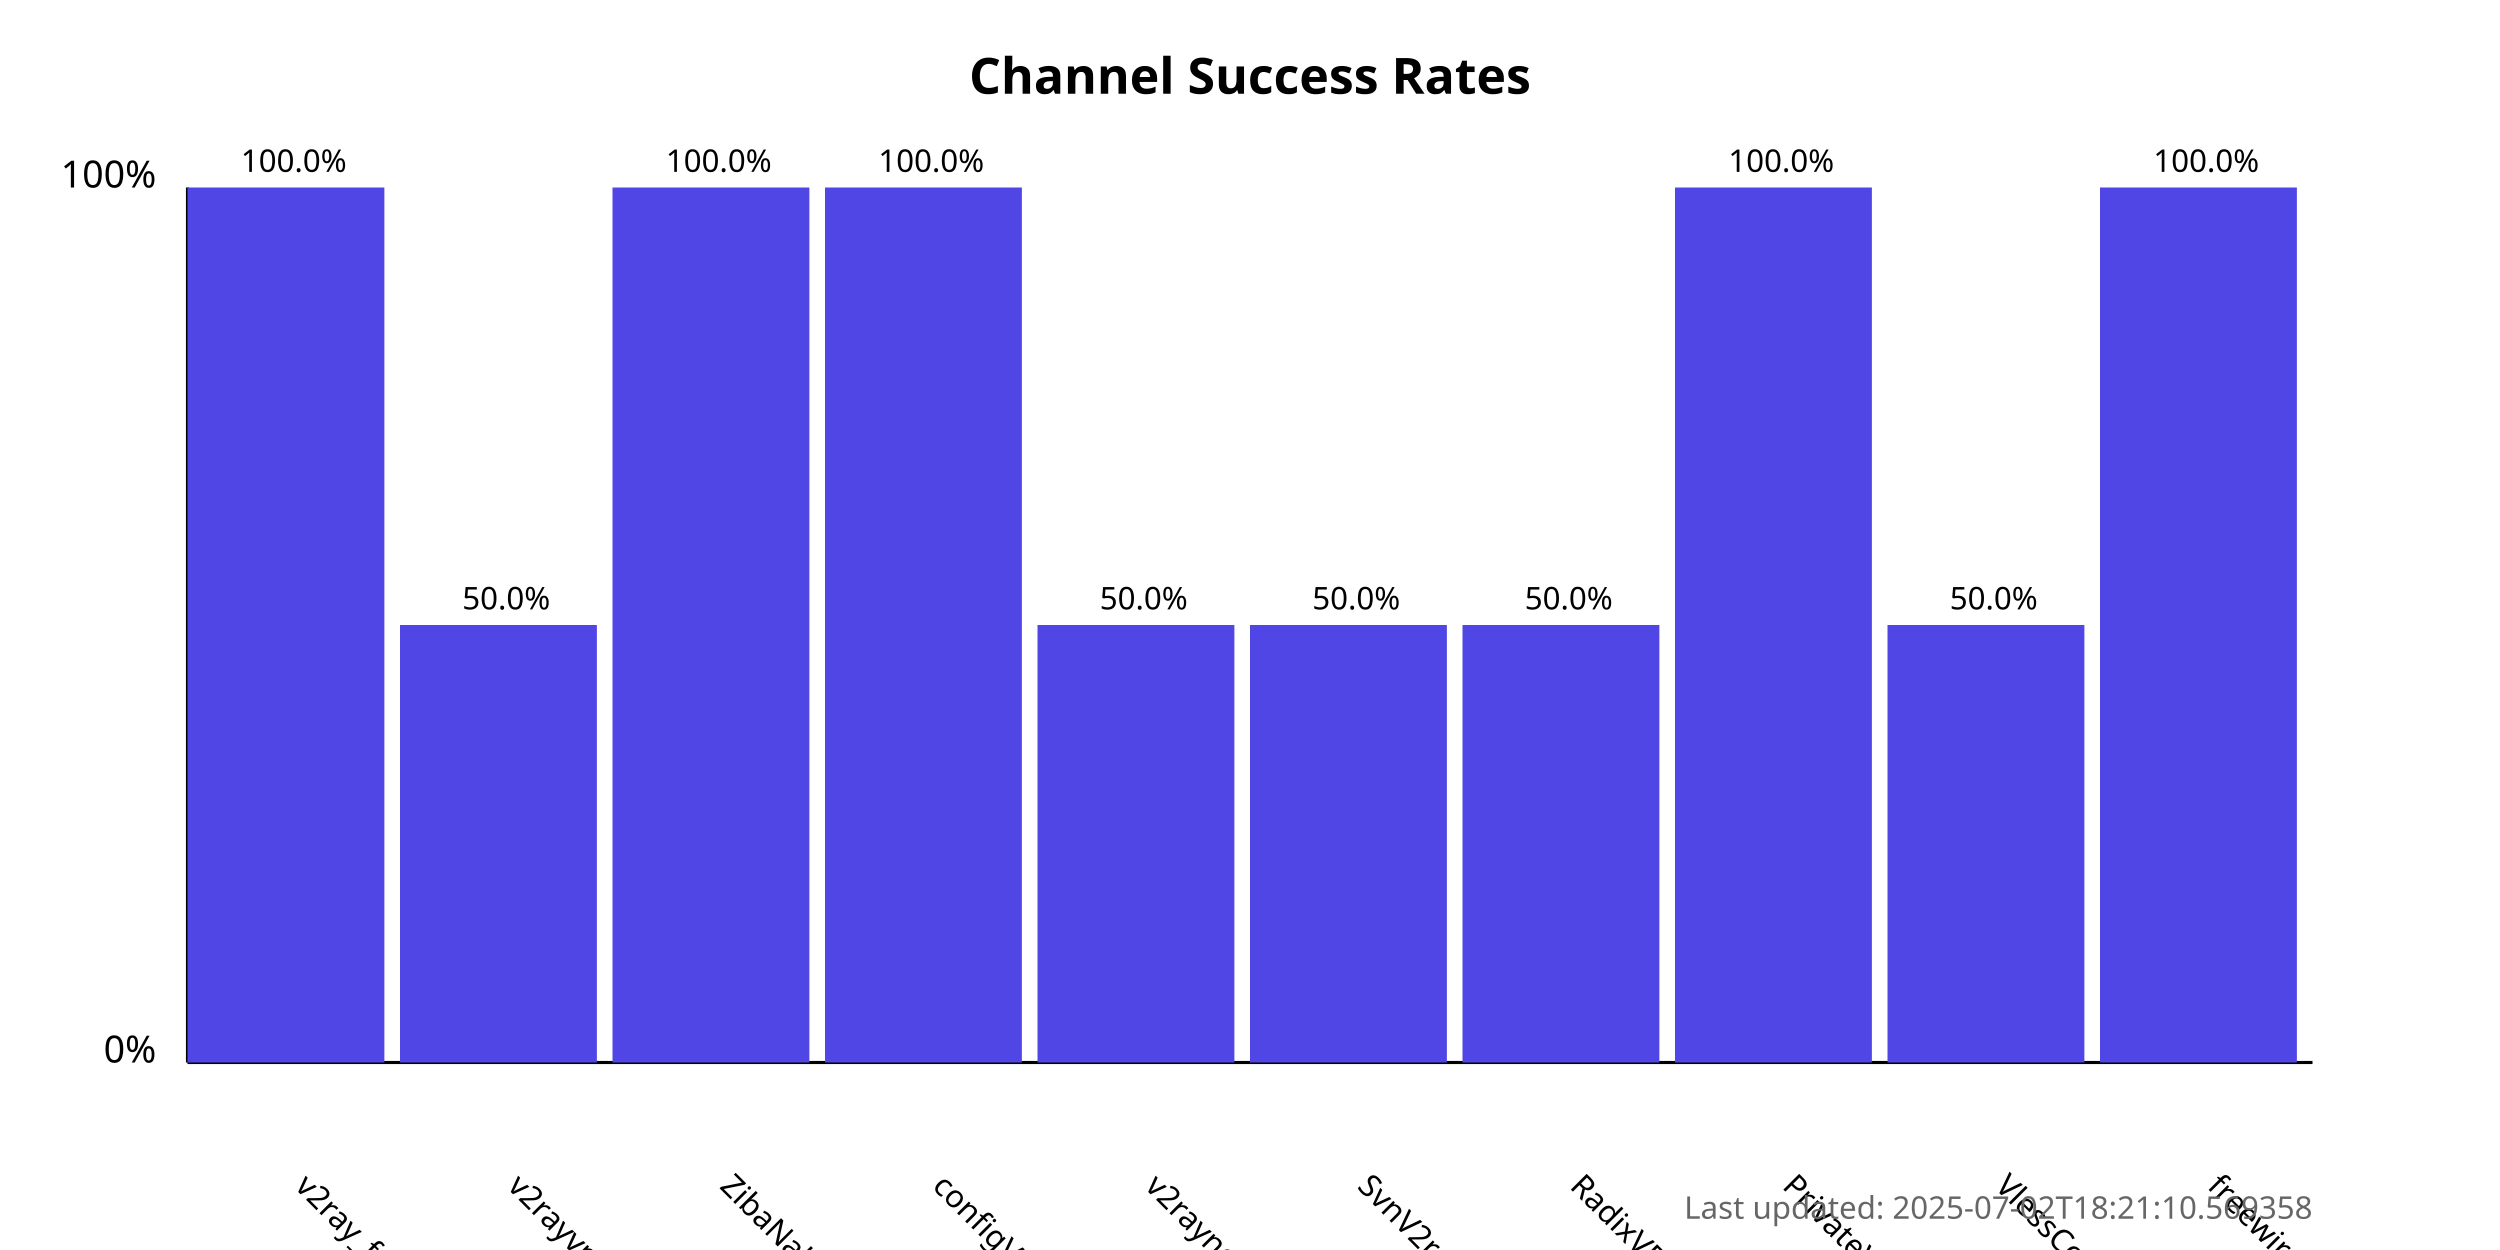
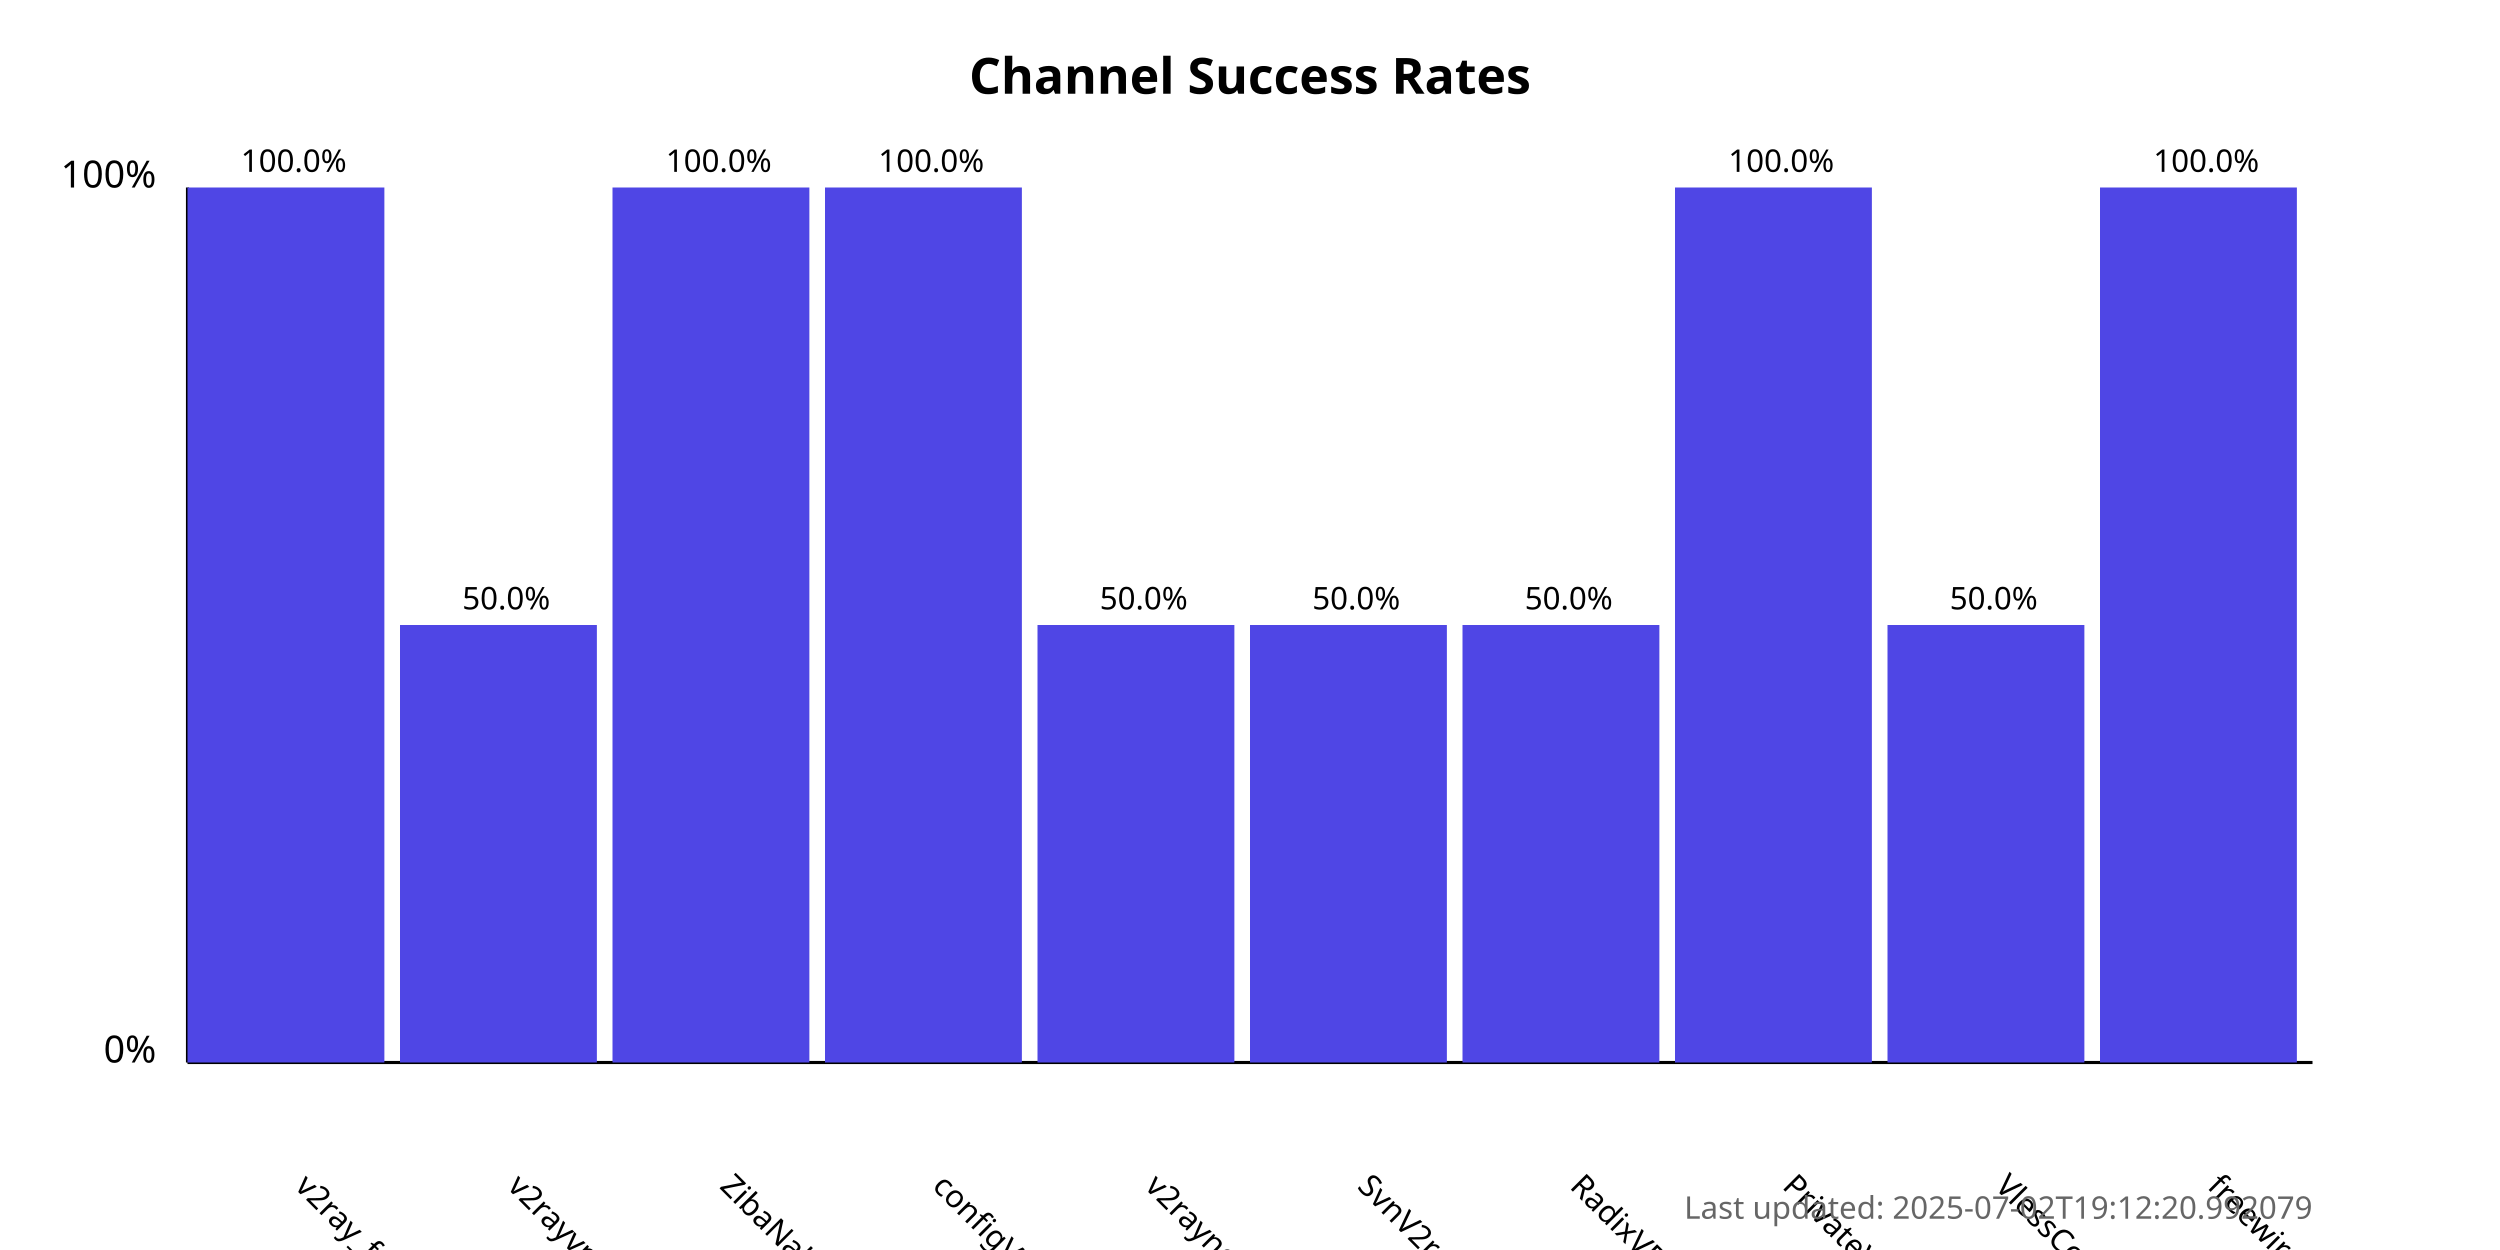
<svg xmlns="http://www.w3.org/2000/svg" width="800" height="400">
  <style>
            .chart-title { font: bold 16px sans-serif; }
            .axis-label { font: 12px sans-serif; }
            .tick-label { font: 10px sans-serif; }
            .bar { fill: #4f46e5; }
            .bar:hover { fill: #6366f1; }
            .timestamp { font: 10px sans-serif; fill: #666; }
        </style>
  <text x="400.0" y="30" text-anchor="middle" class="chart-title">
            Channel Success Rates
        </text>
  <line x1="60" y1="340" x2="60" y2="60" stroke="black" stroke-width="1" />
  <line x1="60" y1="340" x2="740" y2="340" stroke="black" stroke-width="1" />
  <text x="50" y="340" text-anchor="end" class="axis-label">0%</text>
  <text x="50" y="60" text-anchor="end" class="axis-label">100%</text>
  <g>
    <rect x="60" y="60.0" width="63.0" height="280.0" class="bar" />
    <text x="94.0" y="380" transform="rotate(45, 94.0, 380)" text-anchor="start" class="tick-label">
                v2ray_free_conf
            </text>
    <text x="94.0" y="55.0" text-anchor="middle" class="tick-label">
                100.0%
            </text>
  </g>
  <g>
    <rect x="128.0" y="200.0" width="63.0" height="140.0" class="bar" />
    <text x="162.0" y="380" transform="rotate(45, 162.0, 380)" text-anchor="start" class="tick-label">
                v2rayvpno
            </text>
    <text x="162.0" y="195.0" text-anchor="middle" class="tick-label">
                50.0%
            </text>
  </g>
  <g>
    <rect x="196.0" y="60.0" width="63.0" height="280.0" class="bar" />
    <text x="230.0" y="380" transform="rotate(45, 230.0, 380)" text-anchor="start" class="tick-label">
                ZibaNabz
            </text>
    <text x="230.0" y="55.0" text-anchor="middle" class="tick-label">
                100.0%
            </text>
  </g>
  <g>
    <rect x="264.0" y="60.0" width="63.0" height="280.0" class="bar" />
    <text x="298.0" y="380" transform="rotate(45, 298.0, 380)" text-anchor="start" class="tick-label">
                configV2rayForFree
            </text>
    <text x="298.0" y="55.0" text-anchor="middle" class="tick-label">
                100.0%
            </text>
  </g>
  <g>
    <rect x="332.0" y="200.0" width="63.0" height="140.0" class="bar" />
    <text x="366.0" y="380" transform="rotate(45, 366.0, 380)" text-anchor="start" class="tick-label">
                v2rayngvpn
            </text>
    <text x="366.0" y="195.0" text-anchor="middle" class="tick-label">
                50.0%
            </text>
  </g>
  <g>
    <rect x="400.0" y="200.0" width="63.0" height="140.0" class="bar" />
    <text x="434.0" y="380" transform="rotate(45, 434.0, 380)" text-anchor="start" class="tick-label">
                SvnV2ray
            </text>
    <text x="434.0" y="195.0" text-anchor="middle" class="tick-label">
                50.0%
            </text>
  </g>
  <g>
    <rect x="468.0" y="200.0" width="63.0" height="140.0" class="bar" />
    <text x="502.0" y="380" transform="rotate(45, 502.0, 380)" text-anchor="start" class="tick-label">
                RadixVPN
            </text>
    <text x="502.0" y="195.0" text-anchor="middle" class="tick-label">
                50.0%
            </text>
  </g>
  <g>
    <rect x="536.0" y="60.0" width="63.0" height="280.0" class="bar" />
    <text x="570.0" y="380" transform="rotate(45, 570.0, 380)" text-anchor="start" class="tick-label">
                PrivateVPNs
            </text>
    <text x="570.0" y="55.0" text-anchor="middle" class="tick-label">
                100.0%
            </text>
  </g>
  <g>
    <rect x="604.0" y="200.0" width="63.0" height="140.0" class="bar" />
    <text x="638.0" y="380" transform="rotate(45, 638.0, 380)" text-anchor="start" class="tick-label">
                VlessConfig
            </text>
    <text x="638.0" y="195.0" text-anchor="middle" class="tick-label">
                50.0%
            </text>
  </g>
  <g>
    <rect x="672.0" y="60.0" width="63.0" height="280.0" class="bar" />
    <text x="706.0" y="380" transform="rotate(45, 706.0, 380)" text-anchor="start" class="tick-label">
                freewireguard
            </text>
    <text x="706.0" y="55.0" text-anchor="middle" class="tick-label">
                100.0%
            </text>
  </g>
  <text x="740" y="390" text-anchor="end" class="timestamp">
-             Last updated: 2025-07-02T18:21:10.569358
+             Last updated: 2025-07-02T19:12:20.992079
        </text>
</svg>
